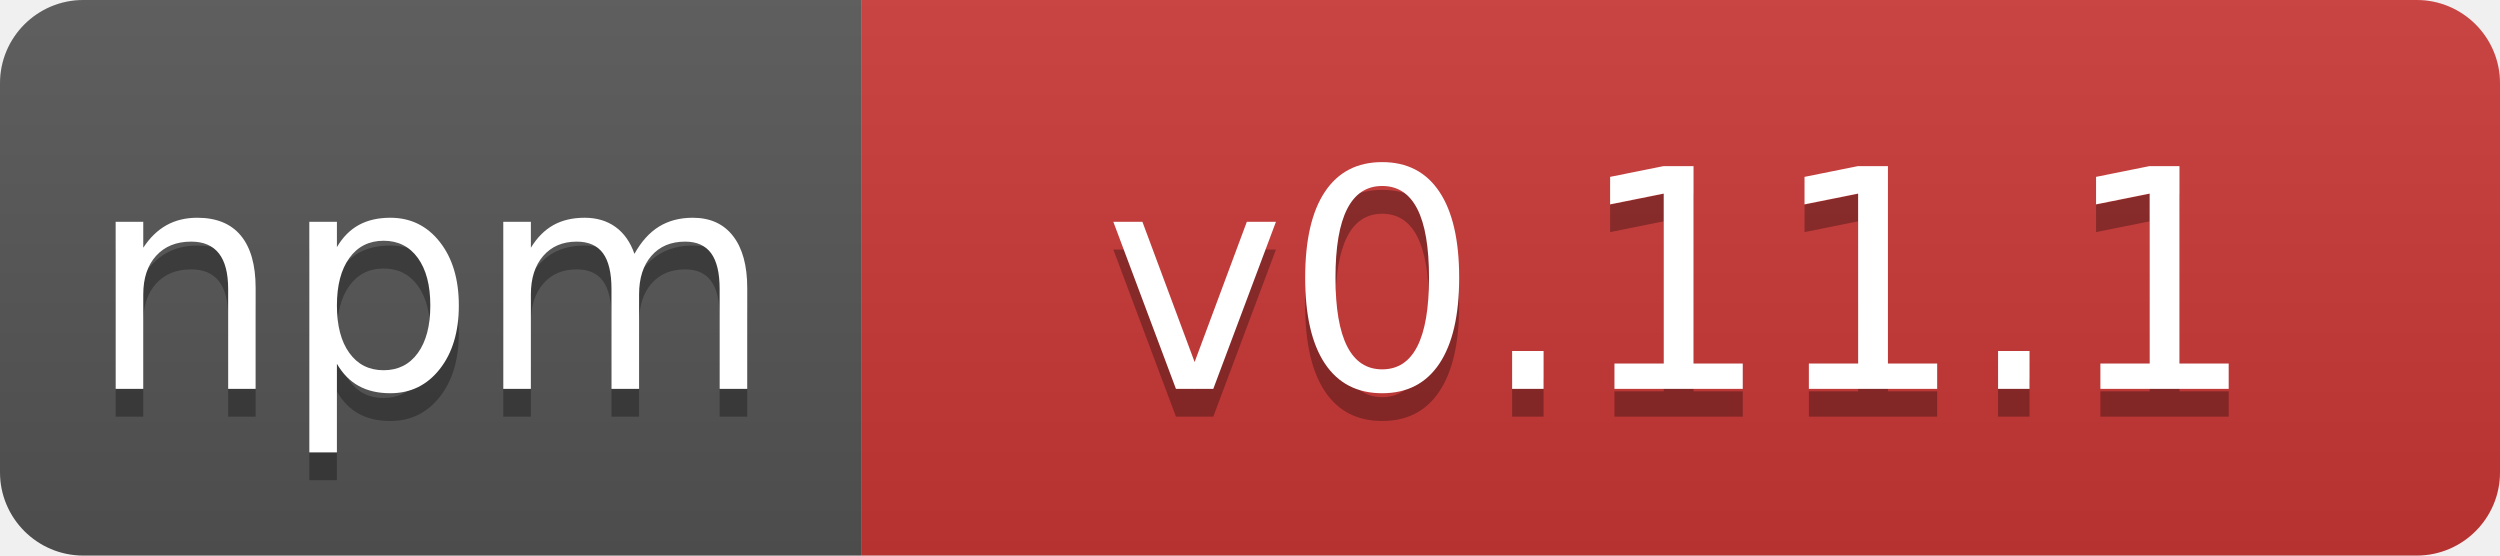
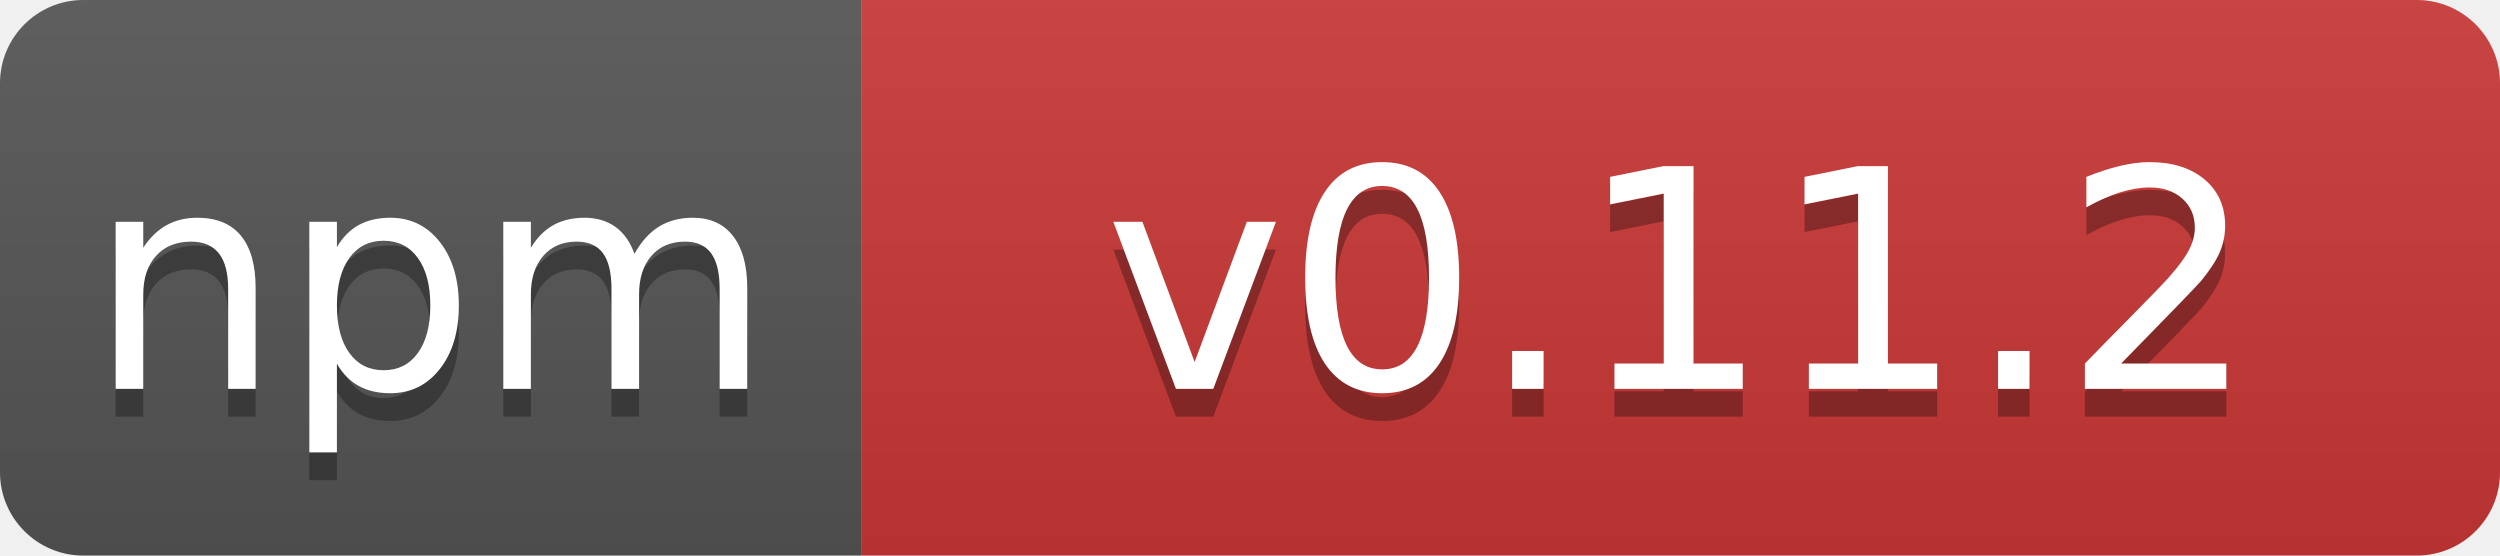
- <svg xmlns="http://www.w3.org/2000/svg" width="90" height="20" role="img" aria-label="npm: v0.11.1">
+ <svg xmlns="http://www.w3.org/2000/svg" width="90" height="20" role="img" aria-label="npm: v0.11.2">
  <linearGradient id="s" x2="0" y2="100%">
    <stop offset="0" stop-color="#bbb" stop-opacity=".1" />
    <stop offset="1" stop-opacity=".1" />
  </linearGradient>
  <clipPath id="r">
    <rect width="90" height="20" rx="3" fill="#fff" />
  </clipPath>
  <g clip-path="url(#r)">
    <rect width="31" height="20" fill="#555" />
    <rect x="31" width="59" height="20" fill="#cb3837" />
    <rect width="90" height="20" fill="url(#s)" />
  </g>
  <g fill="#fff" text-anchor="middle" font-family="Verdana,Geneva,DejaVu Sans,sans-serif" text-rendering="geometricPrecision" font-size="110">
    <text x="155" y="150" fill="#010101" fill-opacity=".3" transform="scale(.1)">npm</text>
    <text x="155" y="140" transform="scale(.1)">npm</text>
-     <text x="605" y="150" fill="#010101" fill-opacity=".3" transform="scale(.1)">v0.11.1</text>
-     <text x="605" y="140" transform="scale(.1)">v0.11.1</text>
+     <text x="605" y="150" fill="#010101" fill-opacity=".3" transform="scale(.1)">v0.11.2</text>
+     <text x="605" y="140" transform="scale(.1)">v0.11.2</text>
  </g>
</svg>
